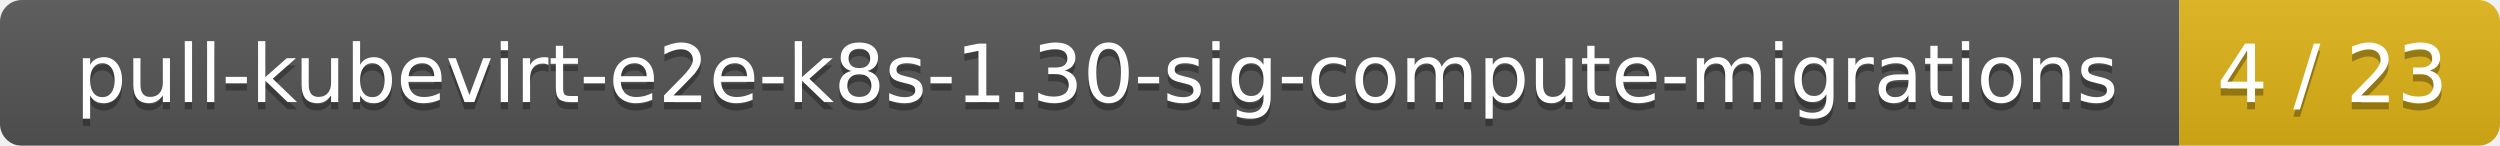
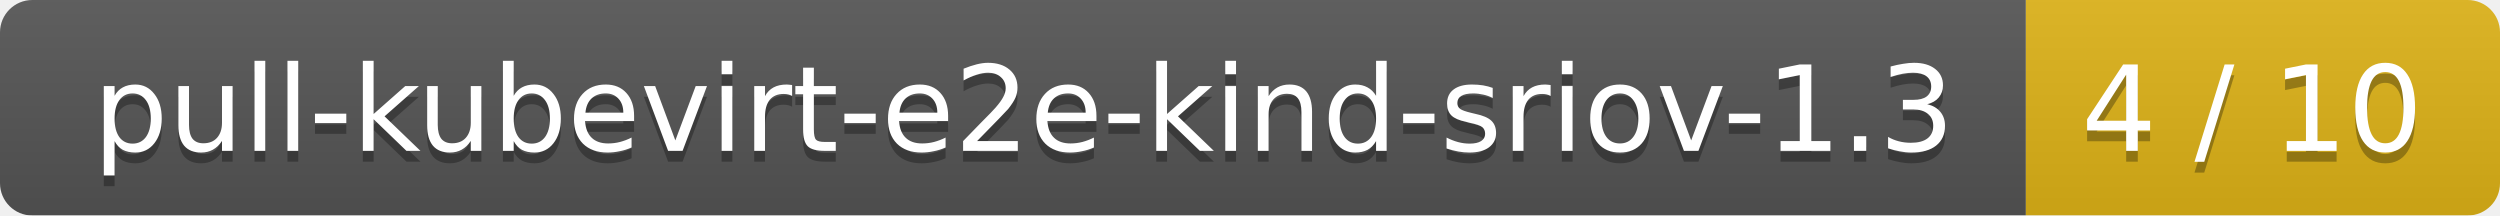
- <svg xmlns="http://www.w3.org/2000/svg" width="343" height="20">
+ <svg xmlns="http://www.w3.org/2000/svg" width="232" height="20">
  <linearGradient id="smooth" x2="0" y2="100%">
    <stop offset="0" stop-color="#bbb" stop-opacity=".1" />
    <stop offset="1" stop-opacity=".1" />
  </linearGradient>
  <mask id="round">
-     <rect width="343" height="20" rx="3" fill="#fff" />
+     <rect width="232" height="20" rx="3" fill="#fff" />
  </mask>
  <g mask="url(#round)">
-     <rect width="299" height="20" fill="#555" />
-     <rect x="299" width="44" height="20" fill="#dfb317" />
-     <rect width="343" height="20" fill="url(#smooth)" />
+     <rect width="188" height="20" fill="#555" />
+     <rect x="188" width="44" height="20" fill="#dfb317" />
+     <rect width="232" height="20" fill="url(#smooth)" />
  </g>
  <g fill="#fff" text-anchor="middle" font-family="DejaVu Sans,Verdana,Geneva,sans-serif" font-size="11">
-     <text x="150.5" y="15" fill="#010101" fill-opacity=".3">pull-kubevirt-e2e-k8s-1.30-sig-compute-migrations</text>
-     <text x="150.5" y="14">pull-kubevirt-e2e-k8s-1.30-sig-compute-migrations</text>
-     <text x="320" y="15" fill="#010101" fill-opacity=".3">4 / 23</text>
-     <text x="320" y="14">4 / 23</text>
+     <text x="95" y="15" fill="#010101" fill-opacity=".3">pull-kubevirt-e2e-kind-sriov-1.3</text>
+     <text x="95" y="14">pull-kubevirt-e2e-kind-sriov-1.3</text>
+     <text x="209" y="15" fill="#010101" fill-opacity=".3">4 / 10</text>
+     <text x="209" y="14">4 / 10</text>
  </g>
</svg>
